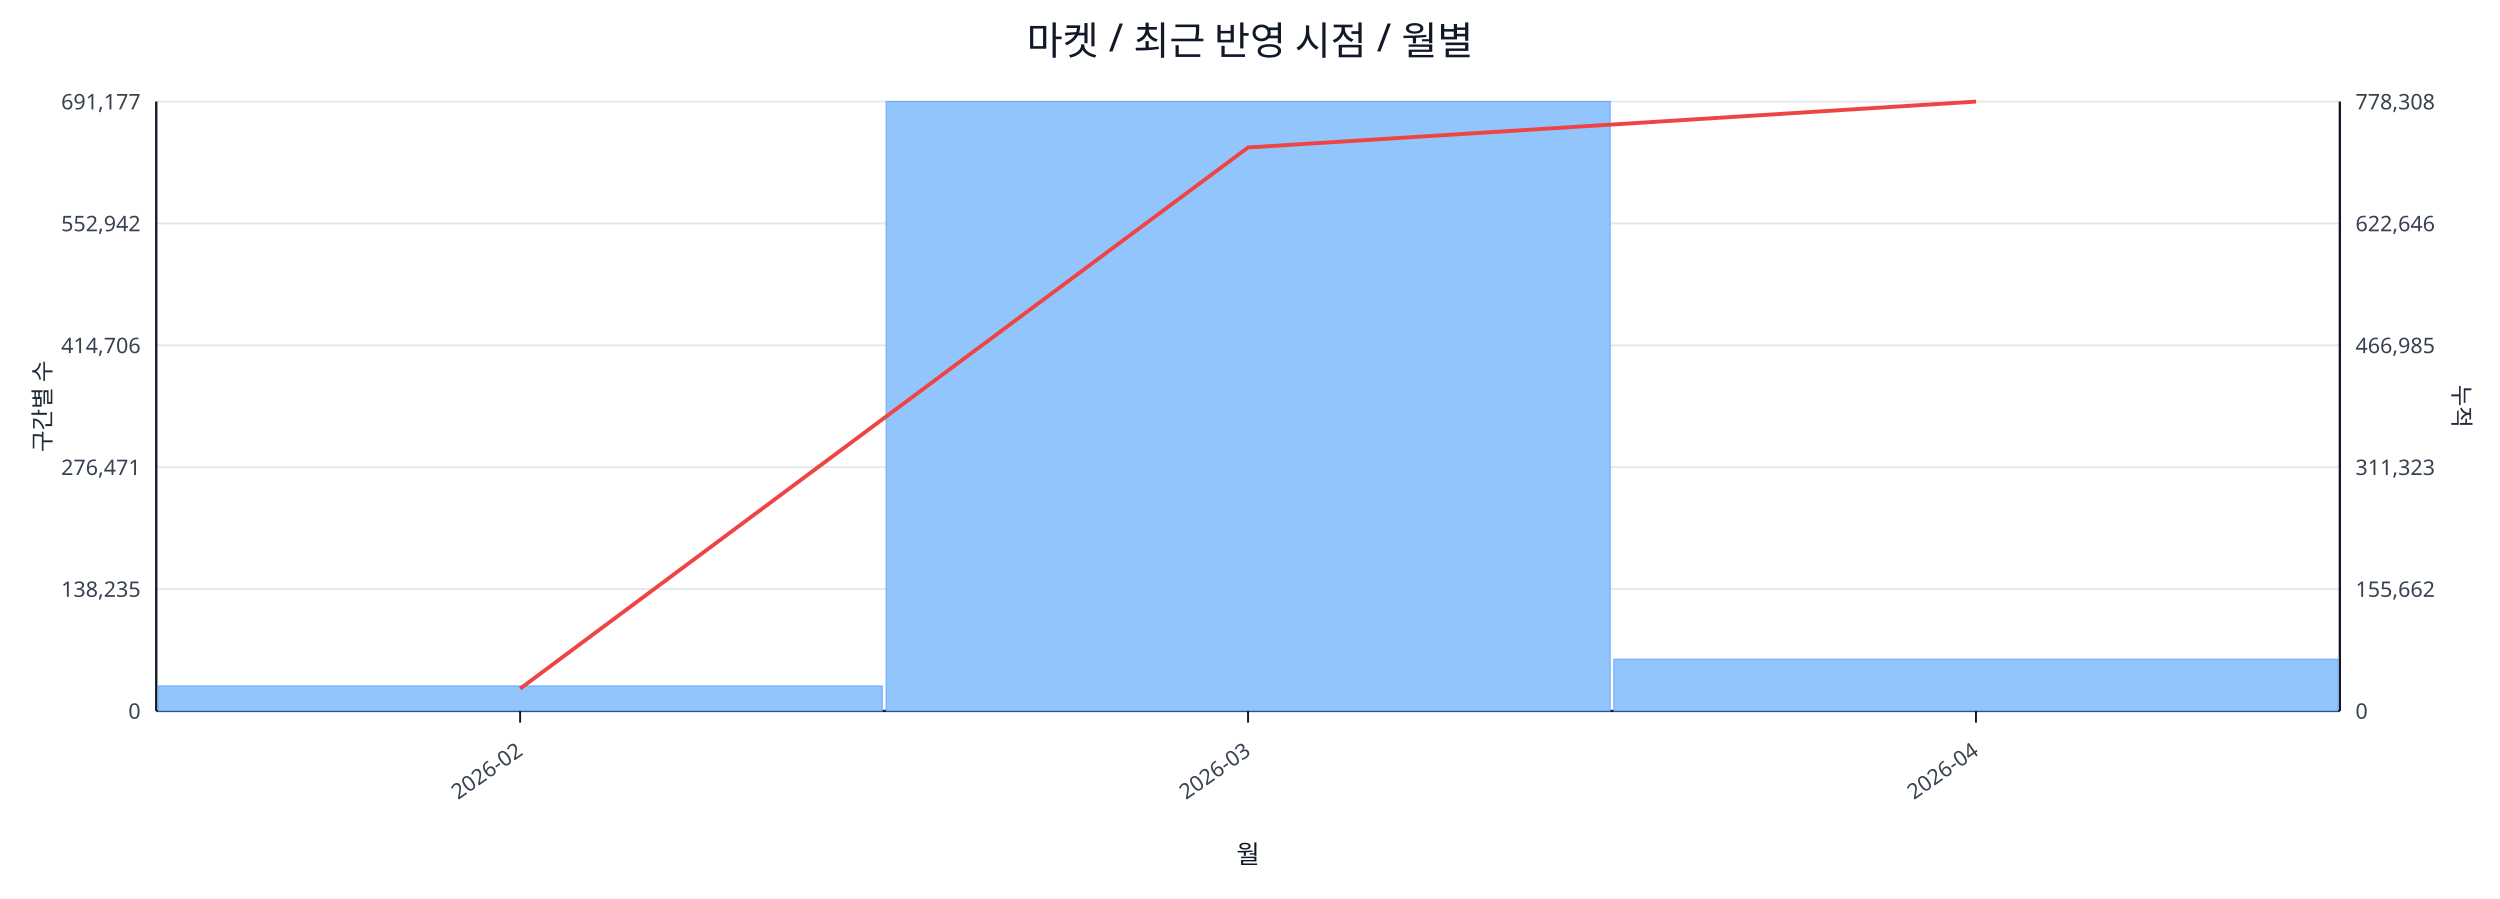
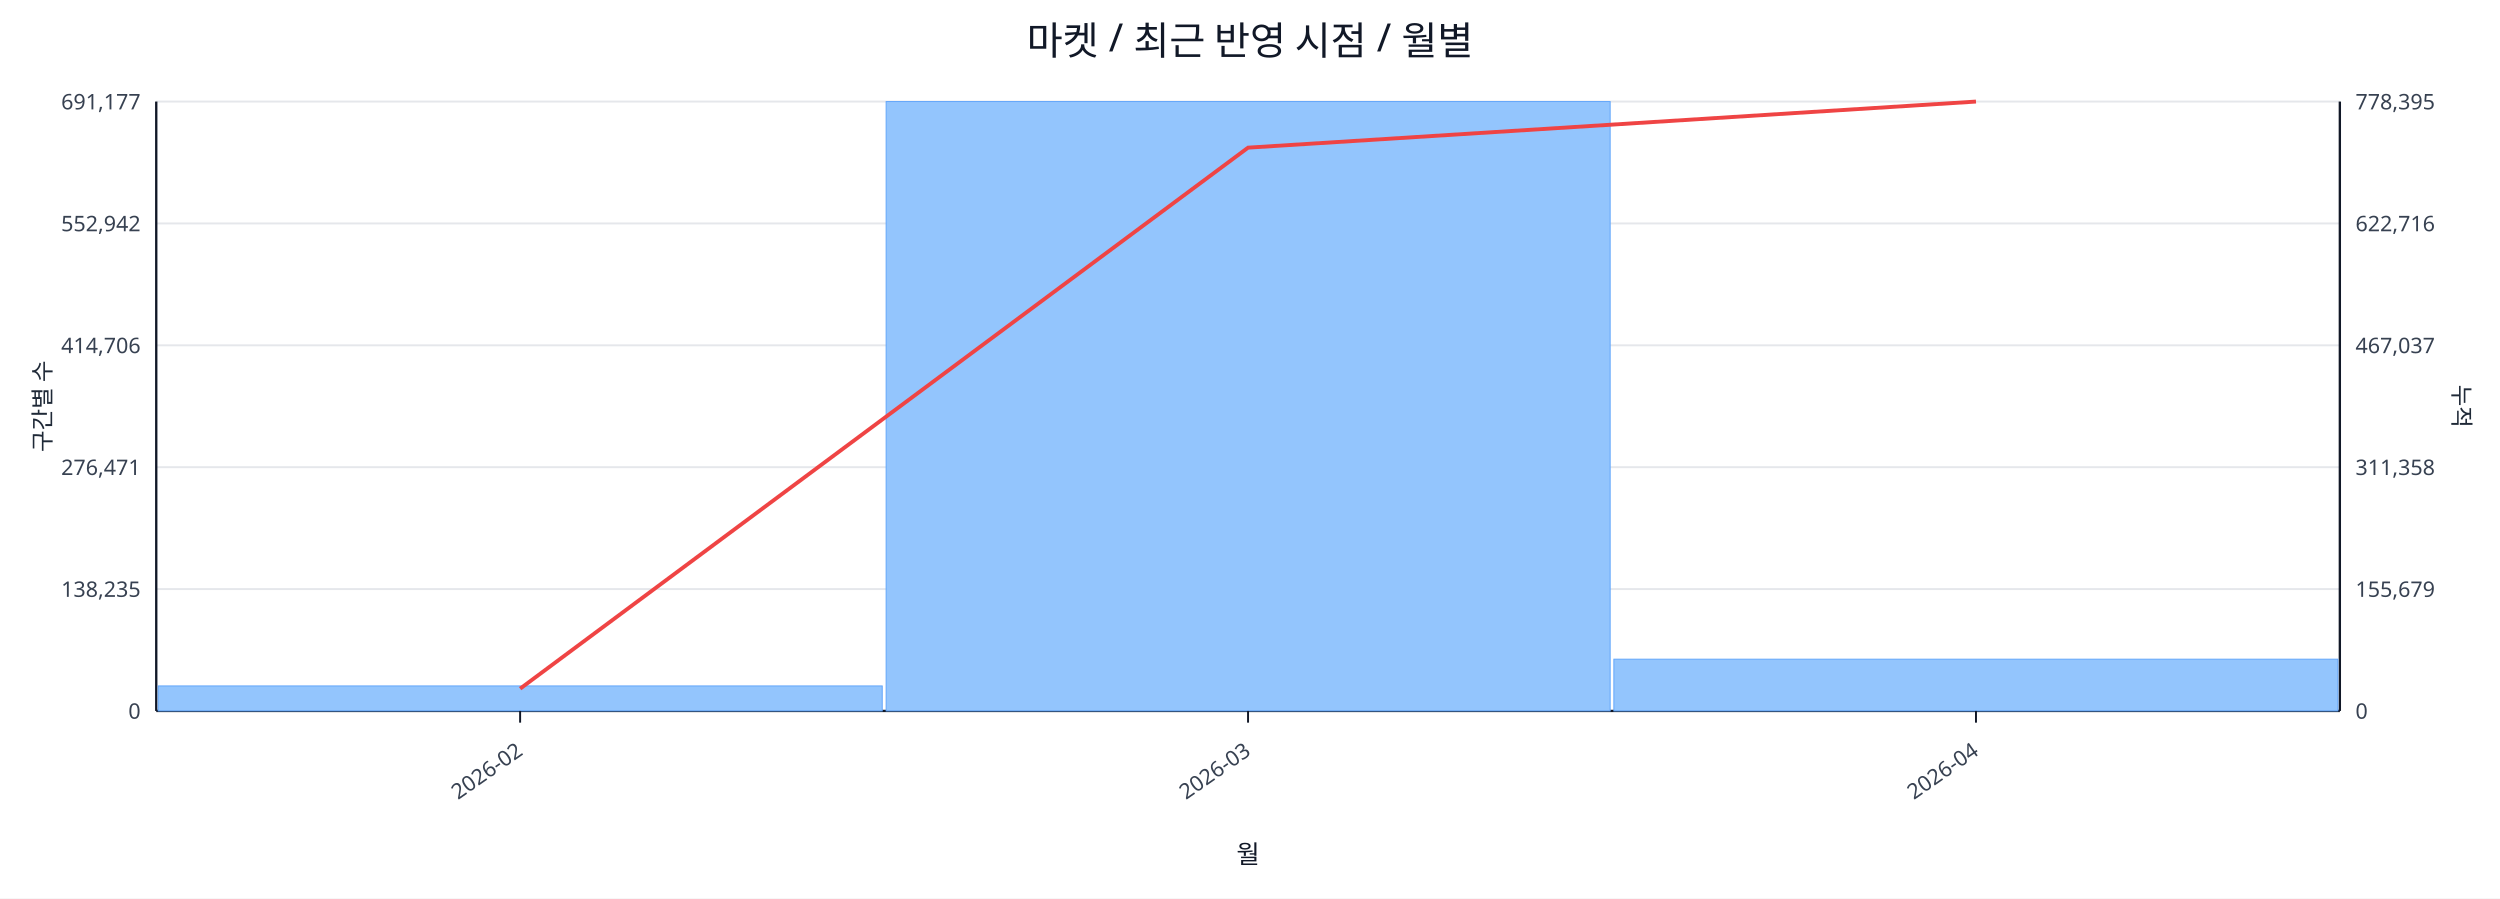
<svg xmlns="http://www.w3.org/2000/svg" width="1280" height="460" viewBox="0 0 1280 460">
  <rect x="0" y="0" width="100%" height="100%" fill="#ffffff" />
  <text x="640.0" y="28" font-size="20" text-anchor="middle" font-family="sans-serif" fill="#111827">마켓 / 최근 반영 시점 / 월별</text>
  <line x1="80.0" y1="52.0" x2="1198.0" y2="52.0" stroke="#e5e7eb" stroke-width="1" />
  <text x="72.0" y="56.0" font-size="11" text-anchor="end" font-family="sans-serif" fill="#374151">691,177</text>
-   <text x="1206.0" y="56.0" font-size="11" text-anchor="start" font-family="sans-serif" fill="#374151">778,308</text>
+   <text x="1206.0" y="56.0" font-size="11" text-anchor="start" font-family="sans-serif" fill="#374151">778,395</text>
  <line x1="80.0" y1="114.4" x2="1198.0" y2="114.4" stroke="#e5e7eb" stroke-width="1" />
  <text x="72.0" y="118.4" font-size="11" text-anchor="end" font-family="sans-serif" fill="#374151">552,942</text>
-   <text x="1206.0" y="118.4" font-size="11" text-anchor="start" font-family="sans-serif" fill="#374151">622,646</text>
+   <text x="1206.0" y="118.4" font-size="11" text-anchor="start" font-family="sans-serif" fill="#374151">622,716</text>
  <line x1="80.0" y1="176.8" x2="1198.0" y2="176.8" stroke="#e5e7eb" stroke-width="1" />
  <text x="72.0" y="180.8" font-size="11" text-anchor="end" font-family="sans-serif" fill="#374151">414,706</text>
-   <text x="1206.0" y="180.8" font-size="11" text-anchor="start" font-family="sans-serif" fill="#374151">466,985</text>
+   <text x="1206.0" y="180.8" font-size="11" text-anchor="start" font-family="sans-serif" fill="#374151">467,037</text>
  <line x1="80.0" y1="239.2" x2="1198.0" y2="239.2" stroke="#e5e7eb" stroke-width="1" />
  <text x="72.0" y="243.2" font-size="11" text-anchor="end" font-family="sans-serif" fill="#374151">276,471</text>
-   <text x="1206.0" y="243.2" font-size="11" text-anchor="start" font-family="sans-serif" fill="#374151">311,323</text>
+   <text x="1206.0" y="243.2" font-size="11" text-anchor="start" font-family="sans-serif" fill="#374151">311,358</text>
  <line x1="80.0" y1="301.6" x2="1198.0" y2="301.6" stroke="#e5e7eb" stroke-width="1" />
  <text x="72.0" y="305.6" font-size="11" text-anchor="end" font-family="sans-serif" fill="#374151">138,235</text>
-   <text x="1206.0" y="305.6" font-size="11" text-anchor="start" font-family="sans-serif" fill="#374151">155,662</text>
+   <text x="1206.0" y="305.6" font-size="11" text-anchor="start" font-family="sans-serif" fill="#374151">155,679</text>
  <line x1="80.0" y1="364.0" x2="1198.0" y2="364.0" stroke="#e5e7eb" stroke-width="1" />
  <text x="72.0" y="368.0" font-size="11" text-anchor="end" font-family="sans-serif" fill="#374151">0</text>
  <text x="1206.0" y="368.0" font-size="11" text-anchor="start" font-family="sans-serif" fill="#374151">0</text>
  <line x1="80.0" y1="364.0" x2="1198.0" y2="364.0" stroke="#111827" stroke-width="1.2" />
  <line x1="80.0" y1="52.0" x2="80.0" y2="364.0" stroke="#111827" stroke-width="1.2" />
  <line x1="1198.0" y1="52.0" x2="1198.0" y2="364.0" stroke="#111827" stroke-width="1.2" />
  <rect x="81.0" y="351.2" width="370.7" height="12.8" fill="#93c5fd" stroke="#60a5fa" stroke-width="0.5" />
  <rect x="453.7" y="52.0" width="370.7" height="312.0" fill="#93c5fd" stroke="#60a5fa" stroke-width="0.5" />
  <rect x="826.3" y="337.5" width="370.7" height="26.5" fill="#93c5fd" stroke="#60a5fa" stroke-width="0.5" />
-   <polyline fill="none" stroke="#ef4444" stroke-width="2" points="266.3,352.6 639.0,75.5 1011.7,52.0" />
+   <polyline fill="none" stroke="#ef4444" stroke-width="2" points="266.3,352.6 639.0,75.6 1011.7,52.0" />
  <line x1="266.3" y1="364.0" x2="266.3" y2="370.0" stroke="#111827" stroke-width="1" />
  <text x="268.3" y="386.0" font-size="11" text-anchor="end" transform="rotate(-35 268.3 386.0)" font-family="sans-serif" fill="#374151">2026-02</text>
  <line x1="639.0" y1="364.0" x2="639.0" y2="370.0" stroke="#111827" stroke-width="1" />
  <text x="641.0" y="386.0" font-size="11" text-anchor="end" transform="rotate(-35 641.0 386.0)" font-family="sans-serif" fill="#374151">2026-03</text>
  <line x1="1011.7" y1="364.0" x2="1011.7" y2="370.0" stroke="#111827" stroke-width="1" />
  <text x="1013.7" y="386.0" font-size="11" text-anchor="end" transform="rotate(-35 1013.7 386.0)" font-family="sans-serif" fill="#374151">2026-04</text>
  <text x="26" y="208.0" font-size="12" transform="rotate(-90 26 208.0)" text-anchor="middle" font-family="sans-serif" fill="#1f2937">구간별 수</text>
  <text x="1256.0" y="208.0" font-size="12" transform="rotate(90 1256.0 208.0)" text-anchor="middle" font-family="sans-serif" fill="#1f2937">누적</text>
  <text x="639.0" y="442.0" font-size="13" text-anchor="middle" font-family="sans-serif" fill="#111827">월</text>
</svg>
